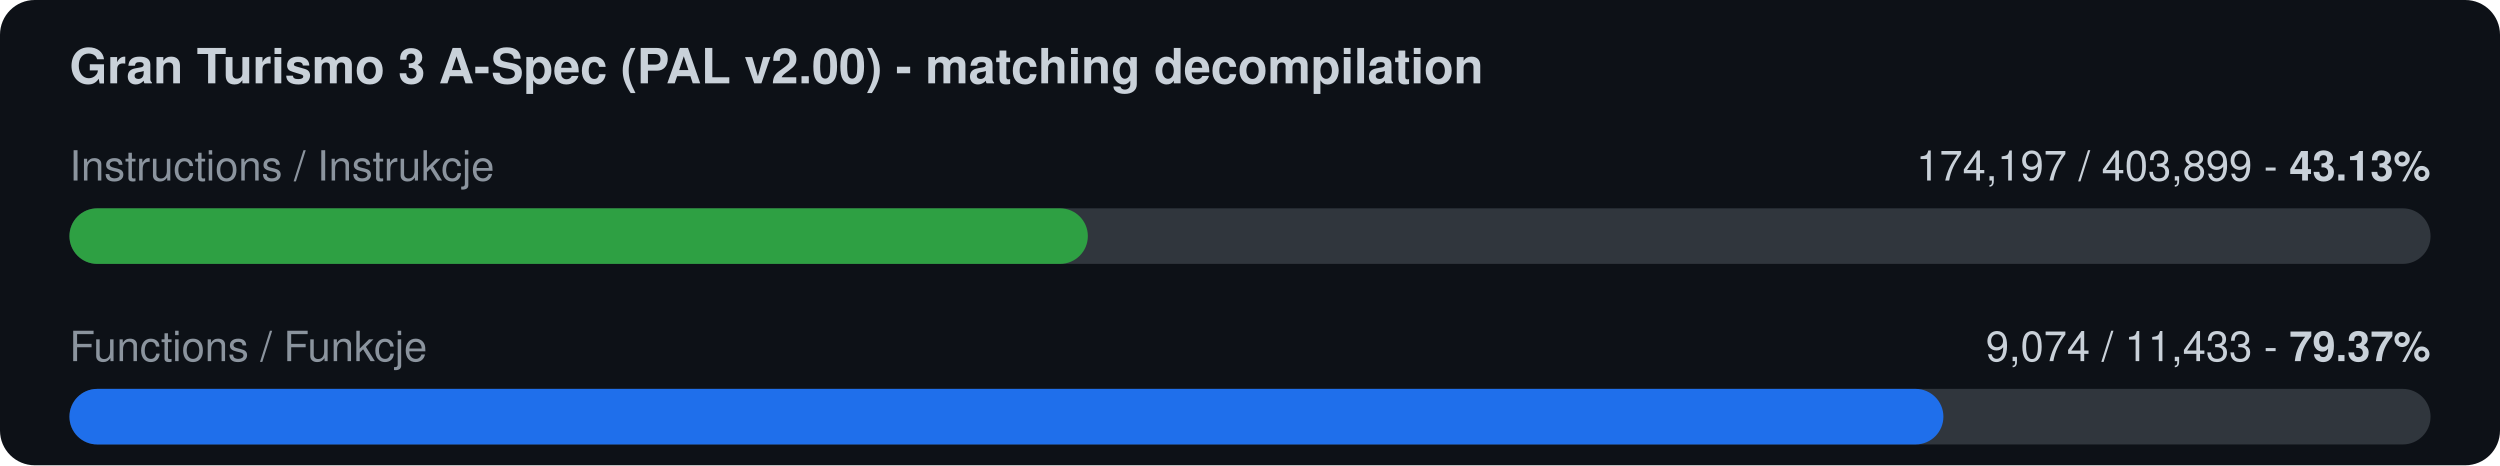
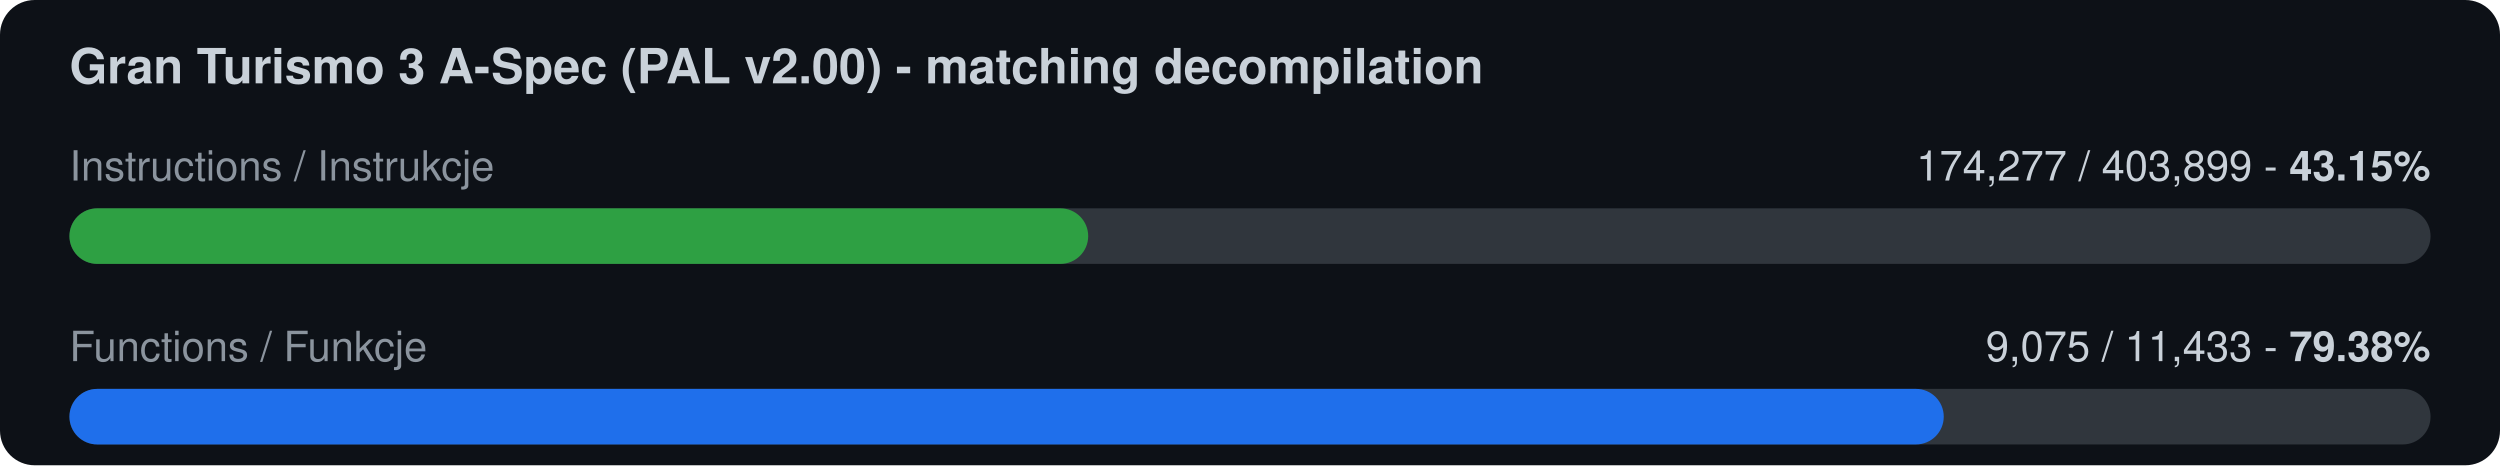
<svg xmlns="http://www.w3.org/2000/svg" width="720" height="134" viewBox="0 0 720 134">
  <rect width="720" height="134" rx="10" fill="#0d1117" />
  <text x="20" y="24" font-family="-apple-system,Segoe UI,Helvetica,Arial,sans-serif" font-size="14" font-weight="600" fill="#c9d1d9">Gran Turismo 3 A-Spec (PAL v2.00) - matching decompilation</text>
  <text x="20" y="52" font-family="-apple-system,Segoe UI,Helvetica,Arial,sans-serif" font-size="12" fill="#8b949e">Instructions / Instrukcje</text>
-   <text x="700" y="52" font-family="-apple-system,Segoe UI,Helvetica,Arial,sans-serif" font-size="12" fill="#c9d1d9" text-anchor="end">174,197 / 403,899  -  <tspan font-weight="700">43.13%</tspan>
+   <text x="700" y="52" font-family="-apple-system,Segoe UI,Helvetica,Arial,sans-serif" font-size="12" fill="#c9d1d9" text-anchor="end">174,277 / 403,899  -  <tspan font-weight="700">43.15%</tspan>
  </text>
  <rect x="20" y="60" width="680" height="16" rx="8" fill="#30363d" />
-   <rect x="20" y="60" width="293.3" height="16" rx="8" fill="#2ea043" />
+   <rect x="20" y="60" width="293.4" height="16" rx="8" fill="#2ea043" />
  <text x="20" y="104" font-family="-apple-system,Segoe UI,Helvetica,Arial,sans-serif" font-size="12" fill="#8b949e">Functions / Funkcje</text>
-   <text x="700" y="104" font-family="-apple-system,Segoe UI,Helvetica,Arial,sans-serif" font-size="12" fill="#c9d1d9" text-anchor="end">9,074 / 11,433  -  <tspan font-weight="700">79.37%</tspan>
+   <text x="700" y="104" font-family="-apple-system,Segoe UI,Helvetica,Arial,sans-serif" font-size="12" fill="#c9d1d9" text-anchor="end">9,075 / 11,433  -  <tspan font-weight="700">79.38%</tspan>
  </text>
  <rect x="20" y="112" width="680" height="16" rx="8" fill="#30363d" />
-   <rect x="20" y="112" width="539.7" height="16" rx="8" fill="#1f6feb" />
+   <rect x="20" y="112" width="539.8" height="16" rx="8" fill="#1f6feb" />
</svg>
